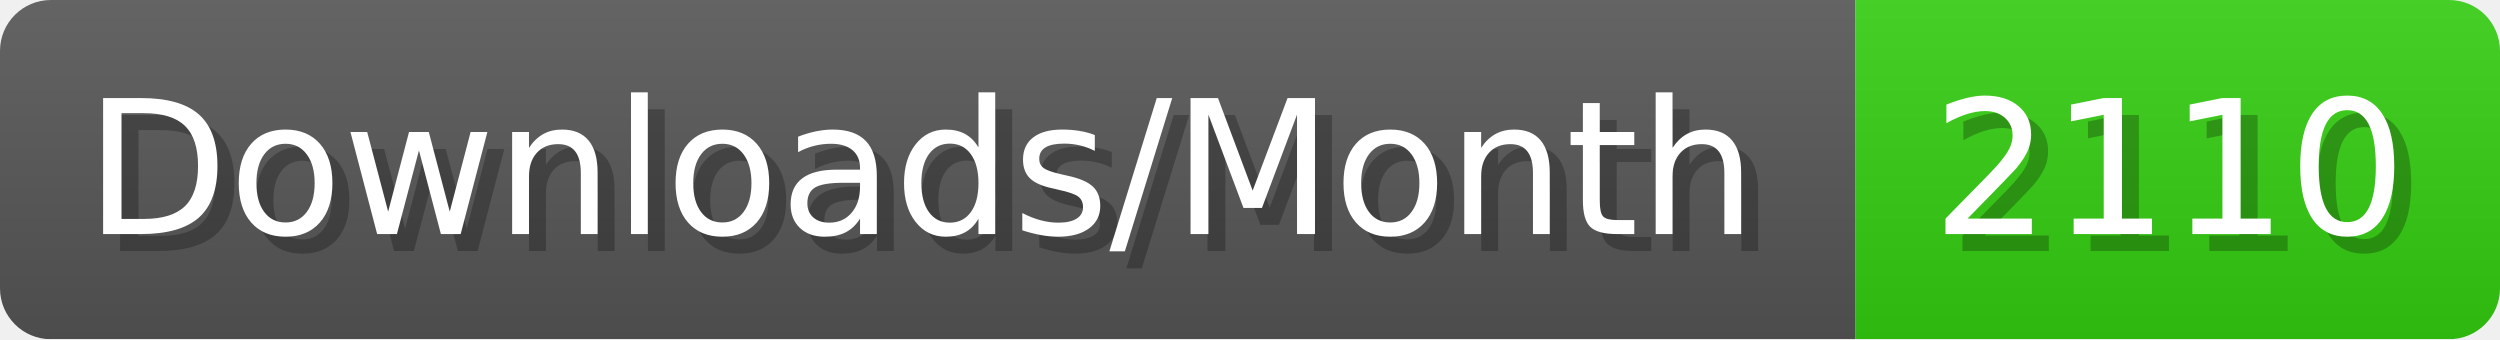
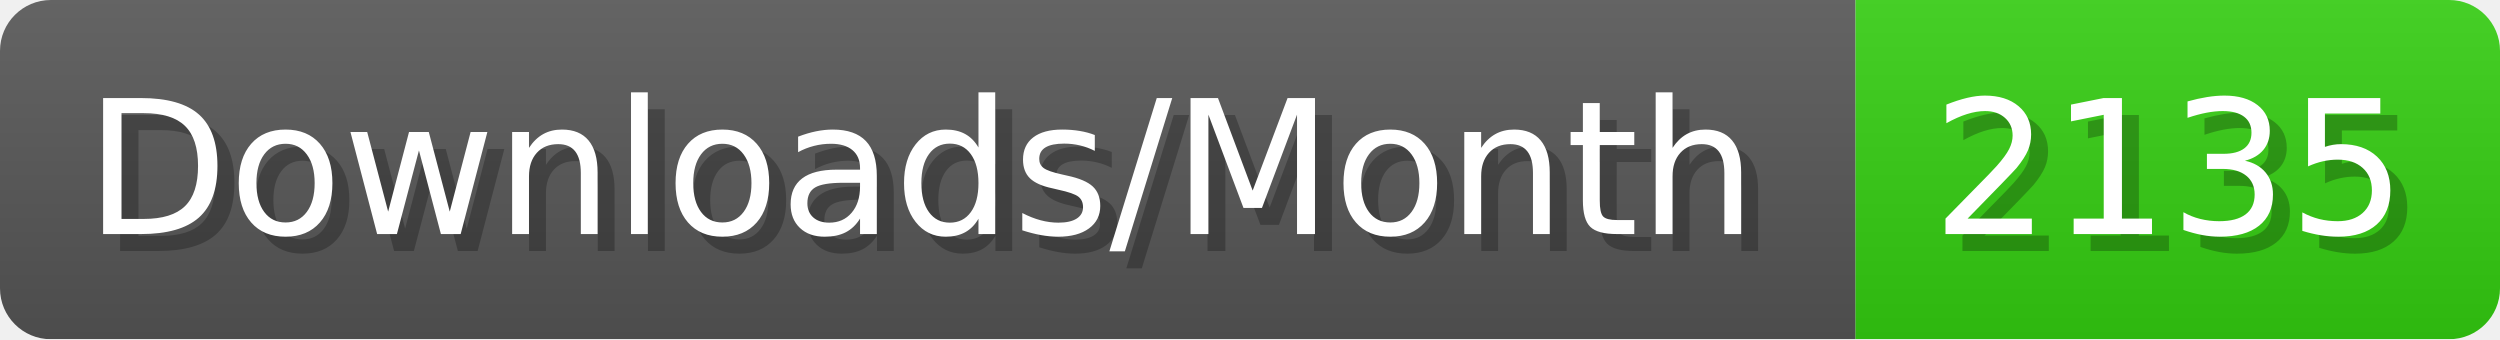
- <svg xmlns="http://www.w3.org/2000/svg" width="147.4" height="20" viewBox="0 0 1474 200" role="img" aria-label="Downloads/Month: 2110">
+ <svg xmlns="http://www.w3.org/2000/svg" width="147.4" height="20" viewBox="0 0 1474 200" role="img" aria-label="Downloads/Month: 2135">
  <linearGradient id="YlXUI" x2="0" y2="100%">
    <stop offset="0" stop-opacity=".1" stop-color="#EEE" />
    <stop offset="1" stop-opacity=".1" />
  </linearGradient>
  <mask id="JHhop">
    <rect width="1474" height="200" rx="30" fill="#FFF" />
  </mask>
  <g mask="url(#JHhop)">
    <rect width="1094" height="200" fill="#555" />
    <rect width="380" height="200" fill="#3C1" x="1094" />
    <rect width="1474" height="200" fill="url(#YlXUI)" />
  </g>
  <g aria-hidden="true" fill="#fff" text-anchor="start" font-family="Verdana,DejaVu Sans,sans-serif" font-size="110">
    <text x="60" y="148" textLength="994" fill="#000" opacity="0.25">Downloads/Month</text>
    <text x="50" y="138" textLength="994">Downloads/Month</text>
-     <text x="1149" y="148" textLength="280" fill="#000" opacity="0.25">2110</text>
-     <text x="1139" y="138" textLength="280">2110</text>
+     <text x="1149" y="148" textLength="280" fill="#000" opacity="0.25">2135</text>
+     <text x="1139" y="138" textLength="280">2135</text>
  </g>
</svg>
